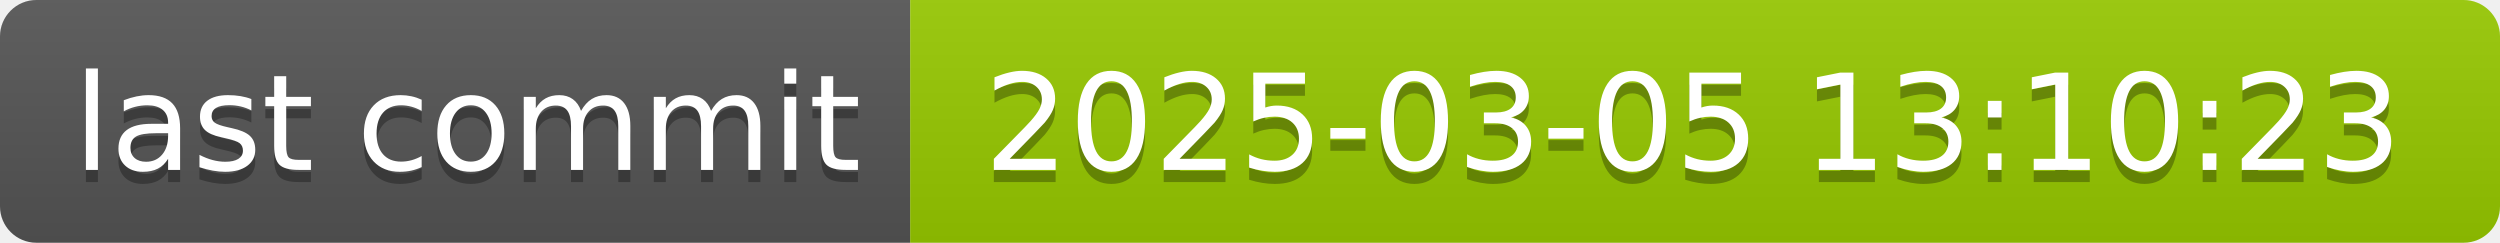
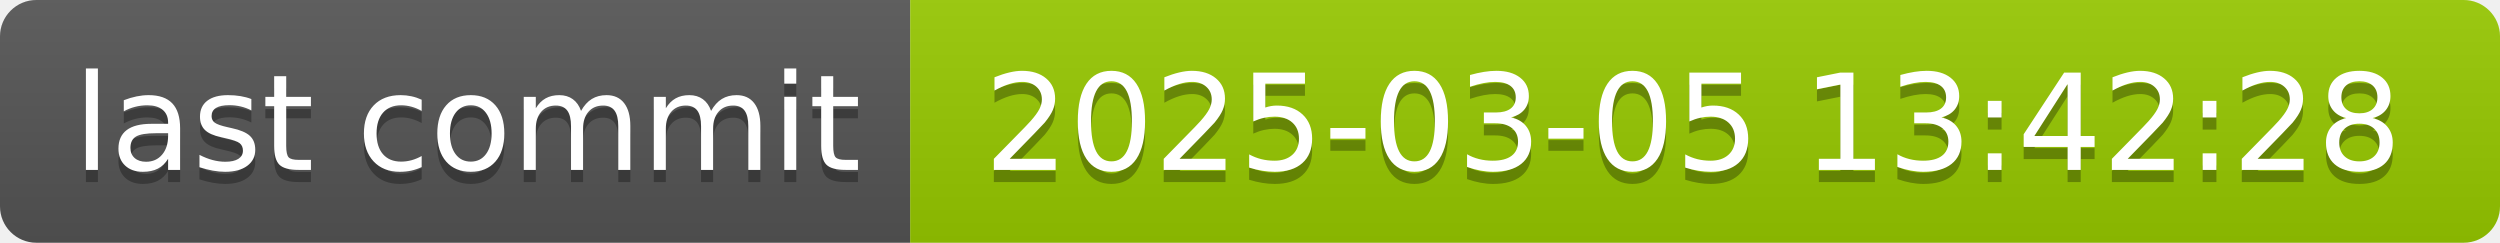
- <svg xmlns="http://www.w3.org/2000/svg" width="206" height="20" role="img" aria-label="last commit: 2025-03-05 13:10:23">
+ <svg xmlns="http://www.w3.org/2000/svg" width="206" height="20" role="img" aria-label="last commit: 2025-03-05 13:42:28">
  <linearGradient id="s" x2="0" y2="100%">
    <stop offset="0" stop-color="#bbb" stop-opacity=".1" />
    <stop offset="1" stop-opacity=".1" />
  </linearGradient>
  <clipPath id="r">
    <rect width="206" height="20" rx="3" fill="#fff" />
  </clipPath>
  <g clip-path="url(#r)">
    <rect width="75" height="20" fill="#555" />
    <rect x="75" width="131" height="20" fill="#97ca00" />
    <rect width="206" height="20" fill="url(#s)" />
  </g>
  <g fill="#fff" text-anchor="middle" font-family="Verdana,Geneva,DejaVu Sans,sans-serif" text-rendering="geometricPrecision" font-size="110">
    <text aria-hidden="true" x="385" y="150" fill="#010101" fill-opacity=".3" transform="scale(.1)" textLength="650">last commit</text>
    <text x="385" y="140" transform="scale(.1)" fill="#fff" textLength="650">last commit</text>
-     <text aria-hidden="true" x="1395" y="150" fill="#010101" fill-opacity=".3" transform="scale(.1)" textLength="1210">2025-03-05 13:10:23</text>
-     <text x="1395" y="140" transform="scale(.1)" fill="#fff" textLength="1210">2025-03-05 13:10:23</text>
+     <text aria-hidden="true" x="1395" y="150" fill="#010101" fill-opacity=".3" transform="scale(.1)" textLength="1210">2025-03-05 13:42:28</text>
+     <text x="1395" y="140" transform="scale(.1)" fill="#fff" textLength="1210">2025-03-05 13:42:28</text>
  </g>
</svg>
